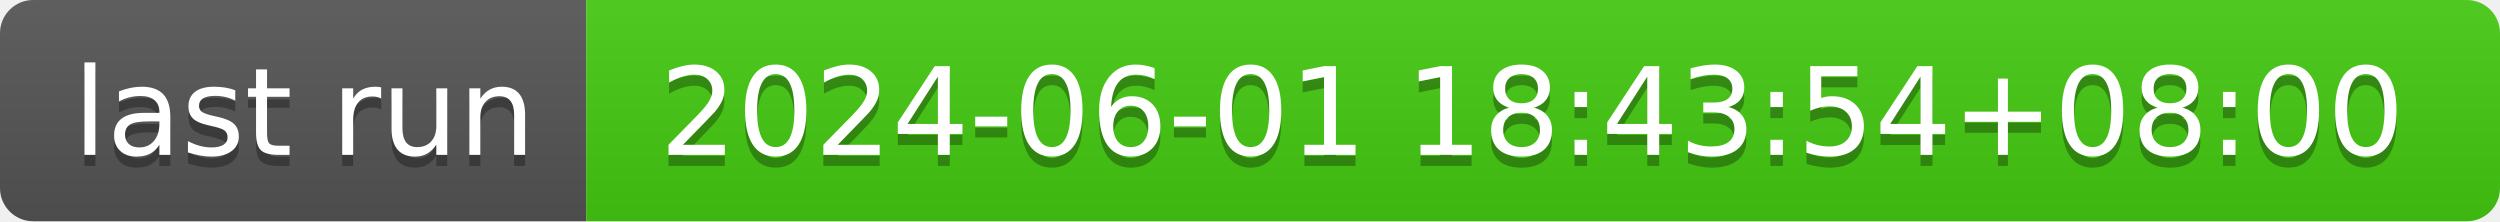
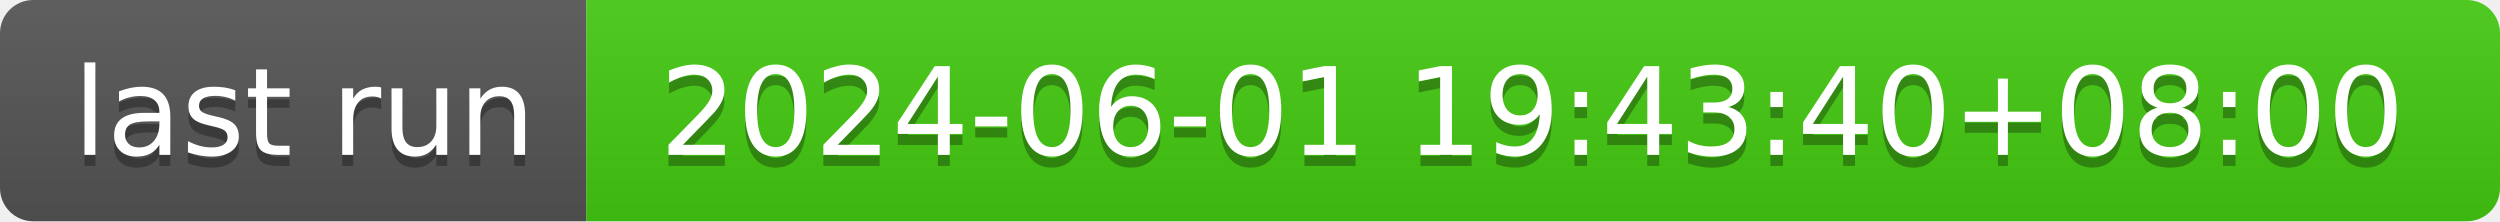
- <svg xmlns="http://www.w3.org/2000/svg" width="226" height="20" role="img" aria-label="last run: 2024-06-01 18:43:54+08:00">
+ <svg xmlns="http://www.w3.org/2000/svg" width="226" height="20" role="img" aria-label="last run: 2024-06-01 19:43:40+08:00">
  <linearGradient id="s" x2="0" y2="100%">
    <stop offset="0" stop-color="#bbb" stop-opacity=".1" />
    <stop offset="1" stop-opacity=".1" />
  </linearGradient>
  <clipPath id="r">
    <rect width="226" height="20" rx="3" fill="#fff" />
  </clipPath>
  <g clip-path="url(#r)">
    <rect width="53" height="20" fill="#555" />
    <rect x="53" width="173" height="20" fill="#4c1" />
    <rect width="226" height="20" fill="url(#s)" />
  </g>
  <g fill="#fff" text-anchor="middle" font-family="Verdana,Geneva,DejaVu Sans,sans-serif" text-rendering="geometricPrecision" font-size="110">
    <text aria-hidden="true" x="275" y="150" fill="#010101" fill-opacity=".3" transform="scale(.1)" textLength="430">last run</text>
    <text x="275" y="140" transform="scale(.1)" fill="#fff" textLength="430">last run</text>
-     <text aria-hidden="true" x="1385" y="150" fill="#010101" fill-opacity=".3" transform="scale(.1)" textLength="1630">2024-06-01 18:43:54+08:00</text>
-     <text x="1385" y="140" transform="scale(.1)" fill="#fff" textLength="1630">2024-06-01 18:43:54+08:00</text>
+     <text aria-hidden="true" x="1385" y="150" fill="#010101" fill-opacity=".3" transform="scale(.1)" textLength="1630">2024-06-01 19:43:40+08:00</text>
+     <text x="1385" y="140" transform="scale(.1)" fill="#fff" textLength="1630">2024-06-01 19:43:40+08:00</text>
  </g>
</svg>
